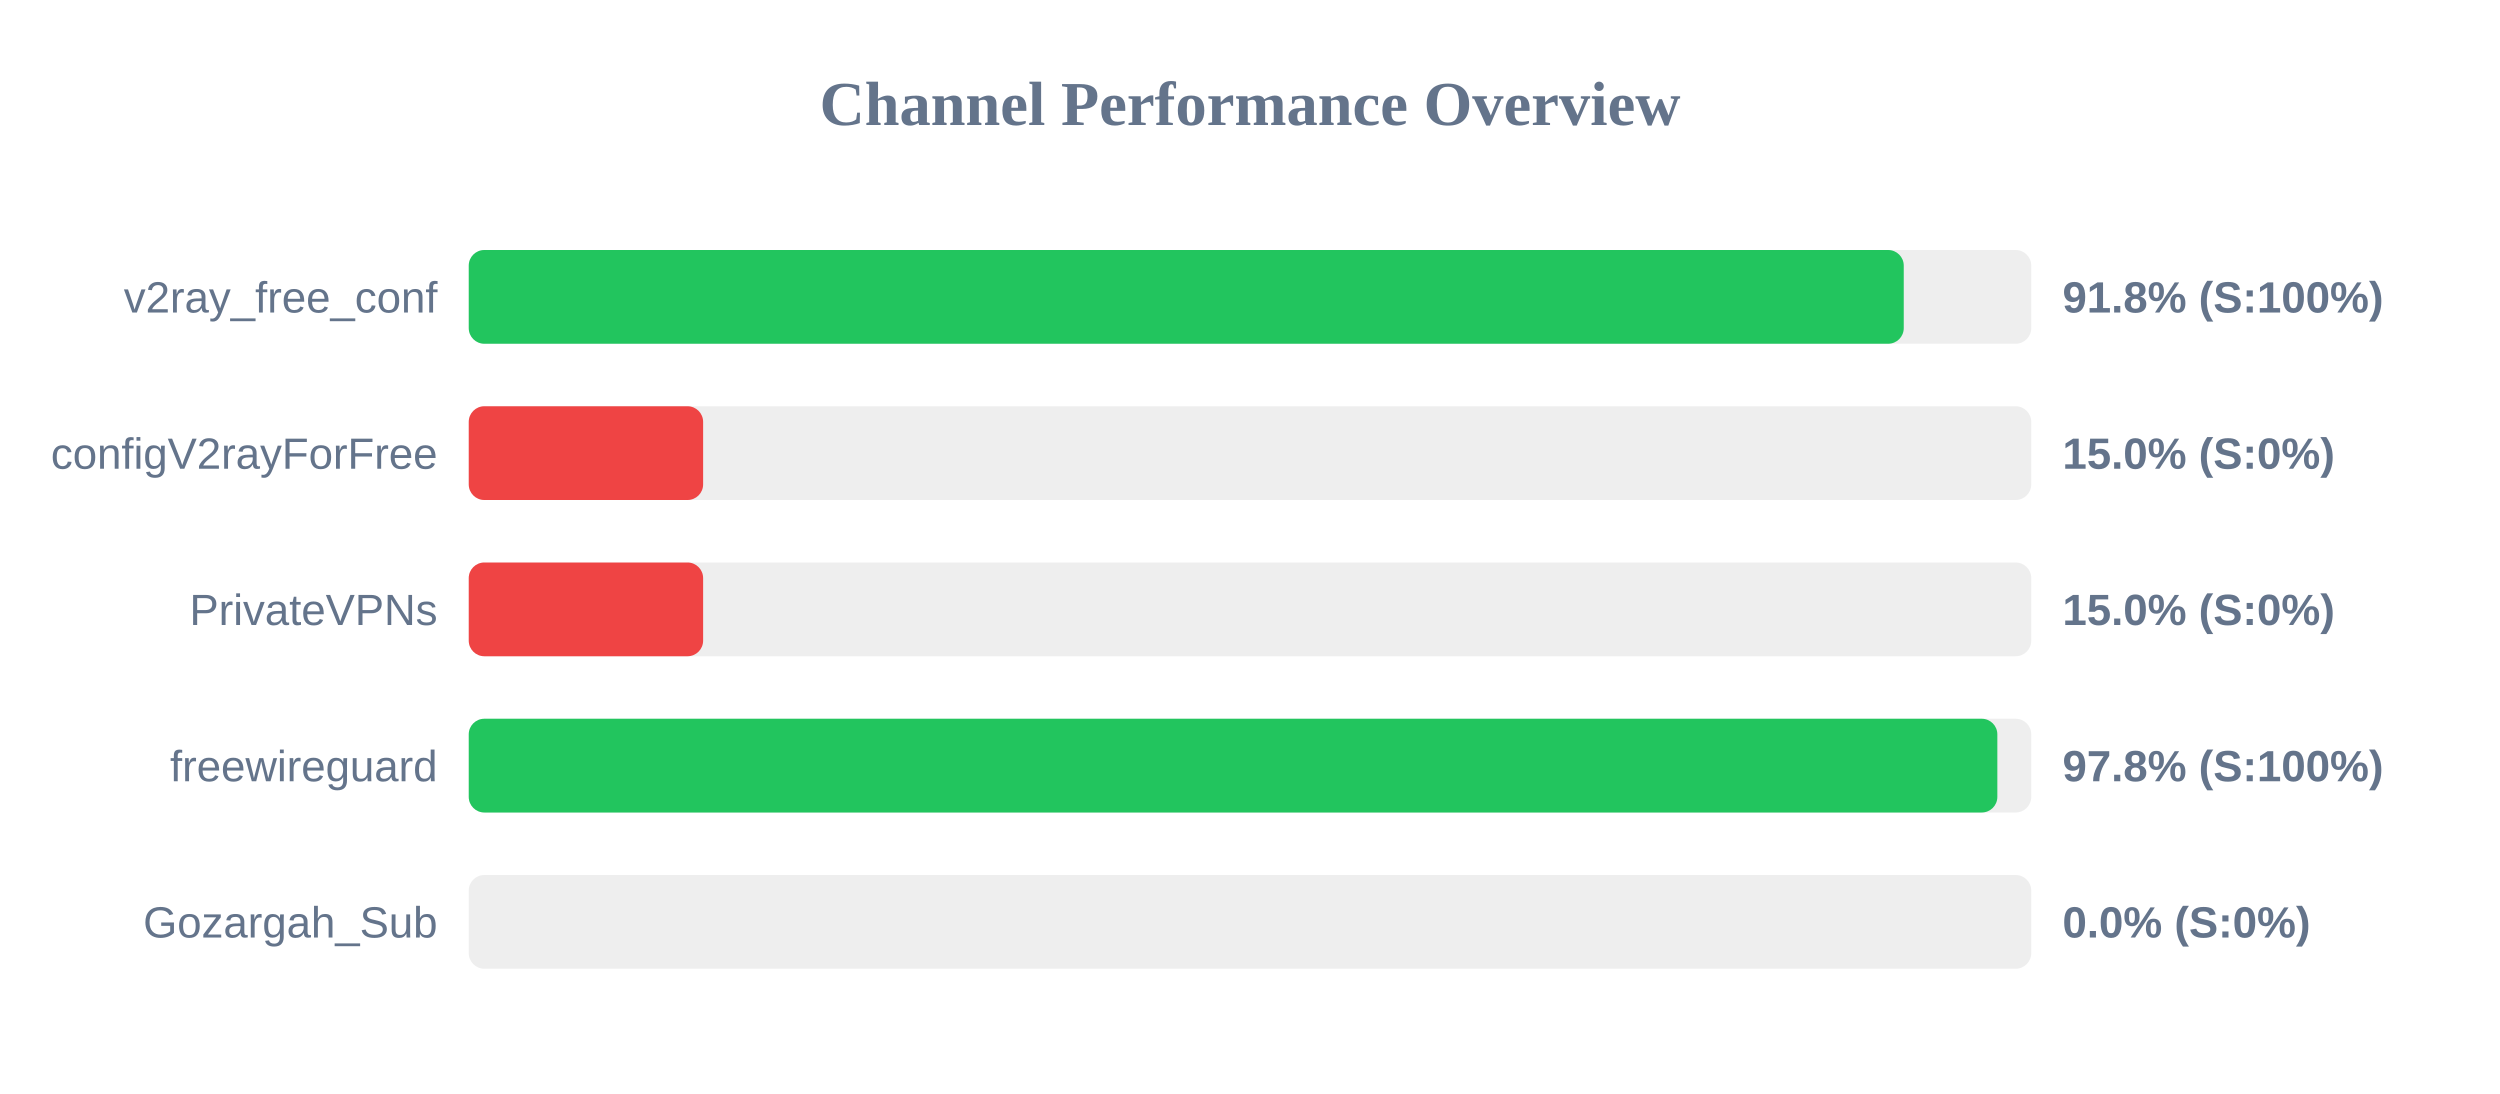
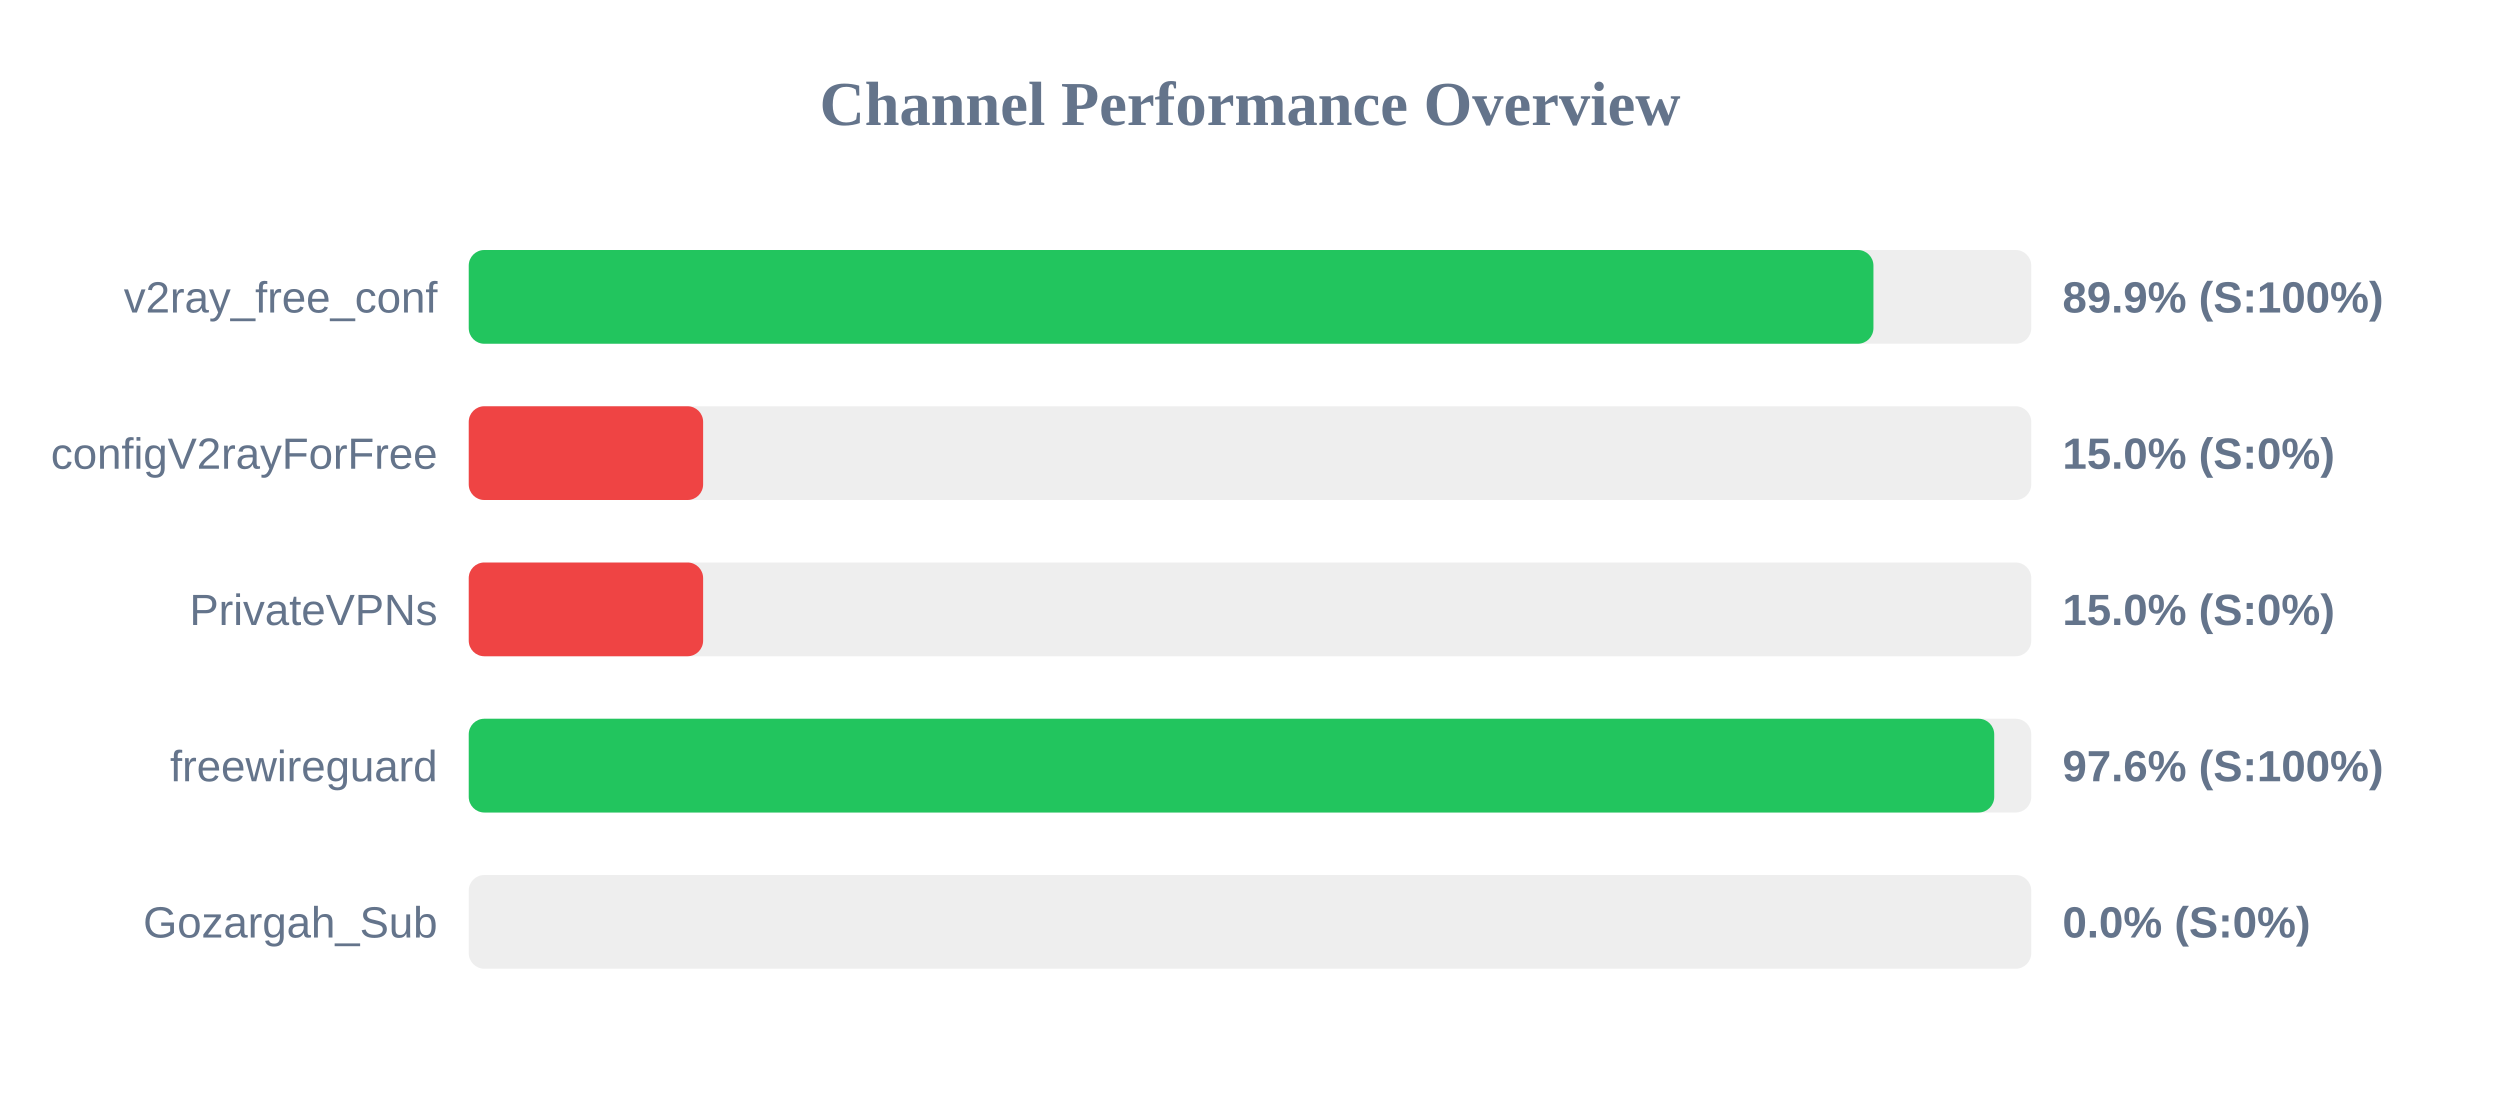
<svg xmlns="http://www.w3.org/2000/svg" width="800" height="350" version="1.1">
  <style>
        .row { font: 14px Arial; fill: #64748b; }
        .score { font: bold 14px Arial; fill: #64748b; }
    </style>
  <text x="400" y="40" text-anchor="middle" font-size="20px" font-weight="bold" fill="#64748b">Channel Performance Overview</text>
  <rect x="150" y="80" width="500" height="30" fill="#eee" rx="5" />
-   <rect x="150" y="80" width="459.2" height="30" fill="#22c55e" rx="5" />
+   <rect x="150" y="80" width="449.5" height="30" fill="#22c55e" rx="5" />
  <text x="140" y="100" text-anchor="end" class="row">v2ray_free_conf</text>
-   <text x="660" y="100" text-anchor="start" class="score">91.8% (S:100%)</text>
+   <text x="660" y="100" text-anchor="start" class="score">89.9% (S:100%)</text>
  <rect x="150" y="130" width="500" height="30" fill="#eee" rx="5" />
  <rect x="150" y="130" width="75.0" height="30" fill="#ef4444" rx="5" />
  <text x="140" y="150" text-anchor="end" class="row">configV2rayForFree</text>
  <text x="660" y="150" text-anchor="start" class="score">15.0% (S:0%)</text>
  <rect x="150" y="180" width="500" height="30" fill="#eee" rx="5" />
  <rect x="150" y="180" width="75.0" height="30" fill="#ef4444" rx="5" />
  <text x="140" y="200" text-anchor="end" class="row">PrivateVPNs</text>
  <text x="660" y="200" text-anchor="start" class="score">15.0% (S:0%)</text>
  <rect x="150" y="230" width="500" height="30" fill="#eee" rx="5" />
-   <rect x="150" y="230" width="489.15" height="30" fill="#22c55e" rx="5" />
+   <rect x="150" y="230" width="488.15" height="30" fill="#22c55e" rx="5" />
  <text x="140" y="250" text-anchor="end" class="row">freewireguard</text>
-   <text x="660" y="250" text-anchor="start" class="score">97.8% (S:100%)</text>
+   <text x="660" y="250" text-anchor="start" class="score">97.6% (S:100%)</text>
  <rect x="150" y="280" width="500" height="30" fill="#eee" rx="5" />
  <rect x="150" y="280" width="0.0" height="30" fill="#ef4444" rx="5" />
  <text x="140" y="300" text-anchor="end" class="row">Gozargah_Sub</text>
  <text x="660" y="300" text-anchor="start" class="score">0.0% (S:0%)</text>
</svg>
